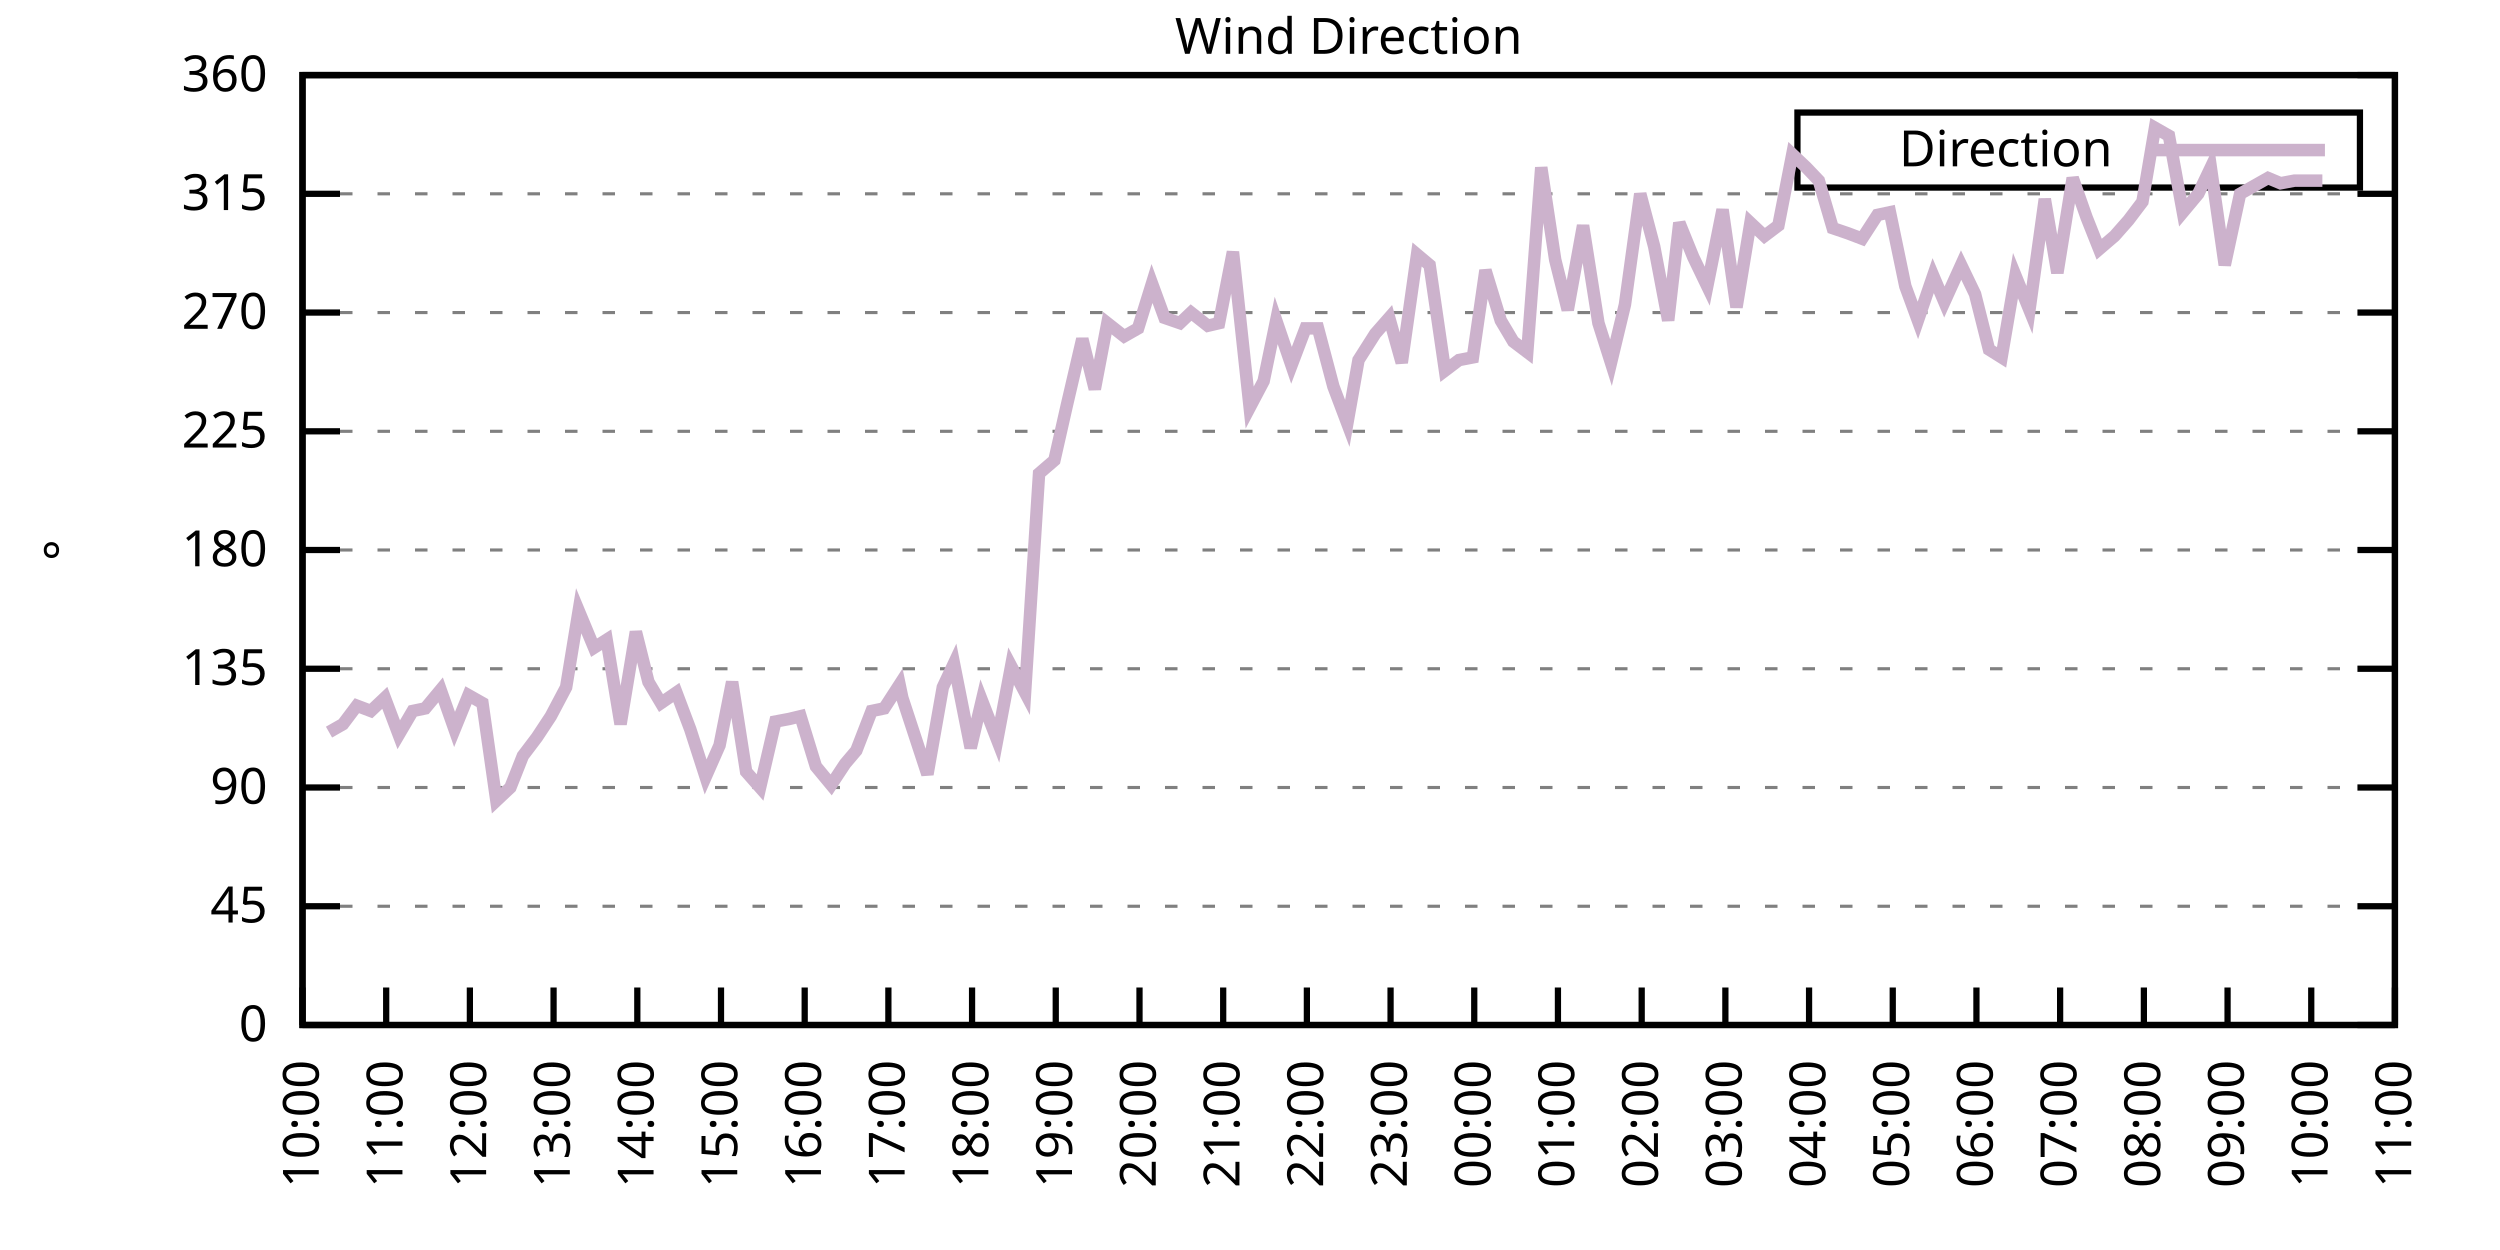
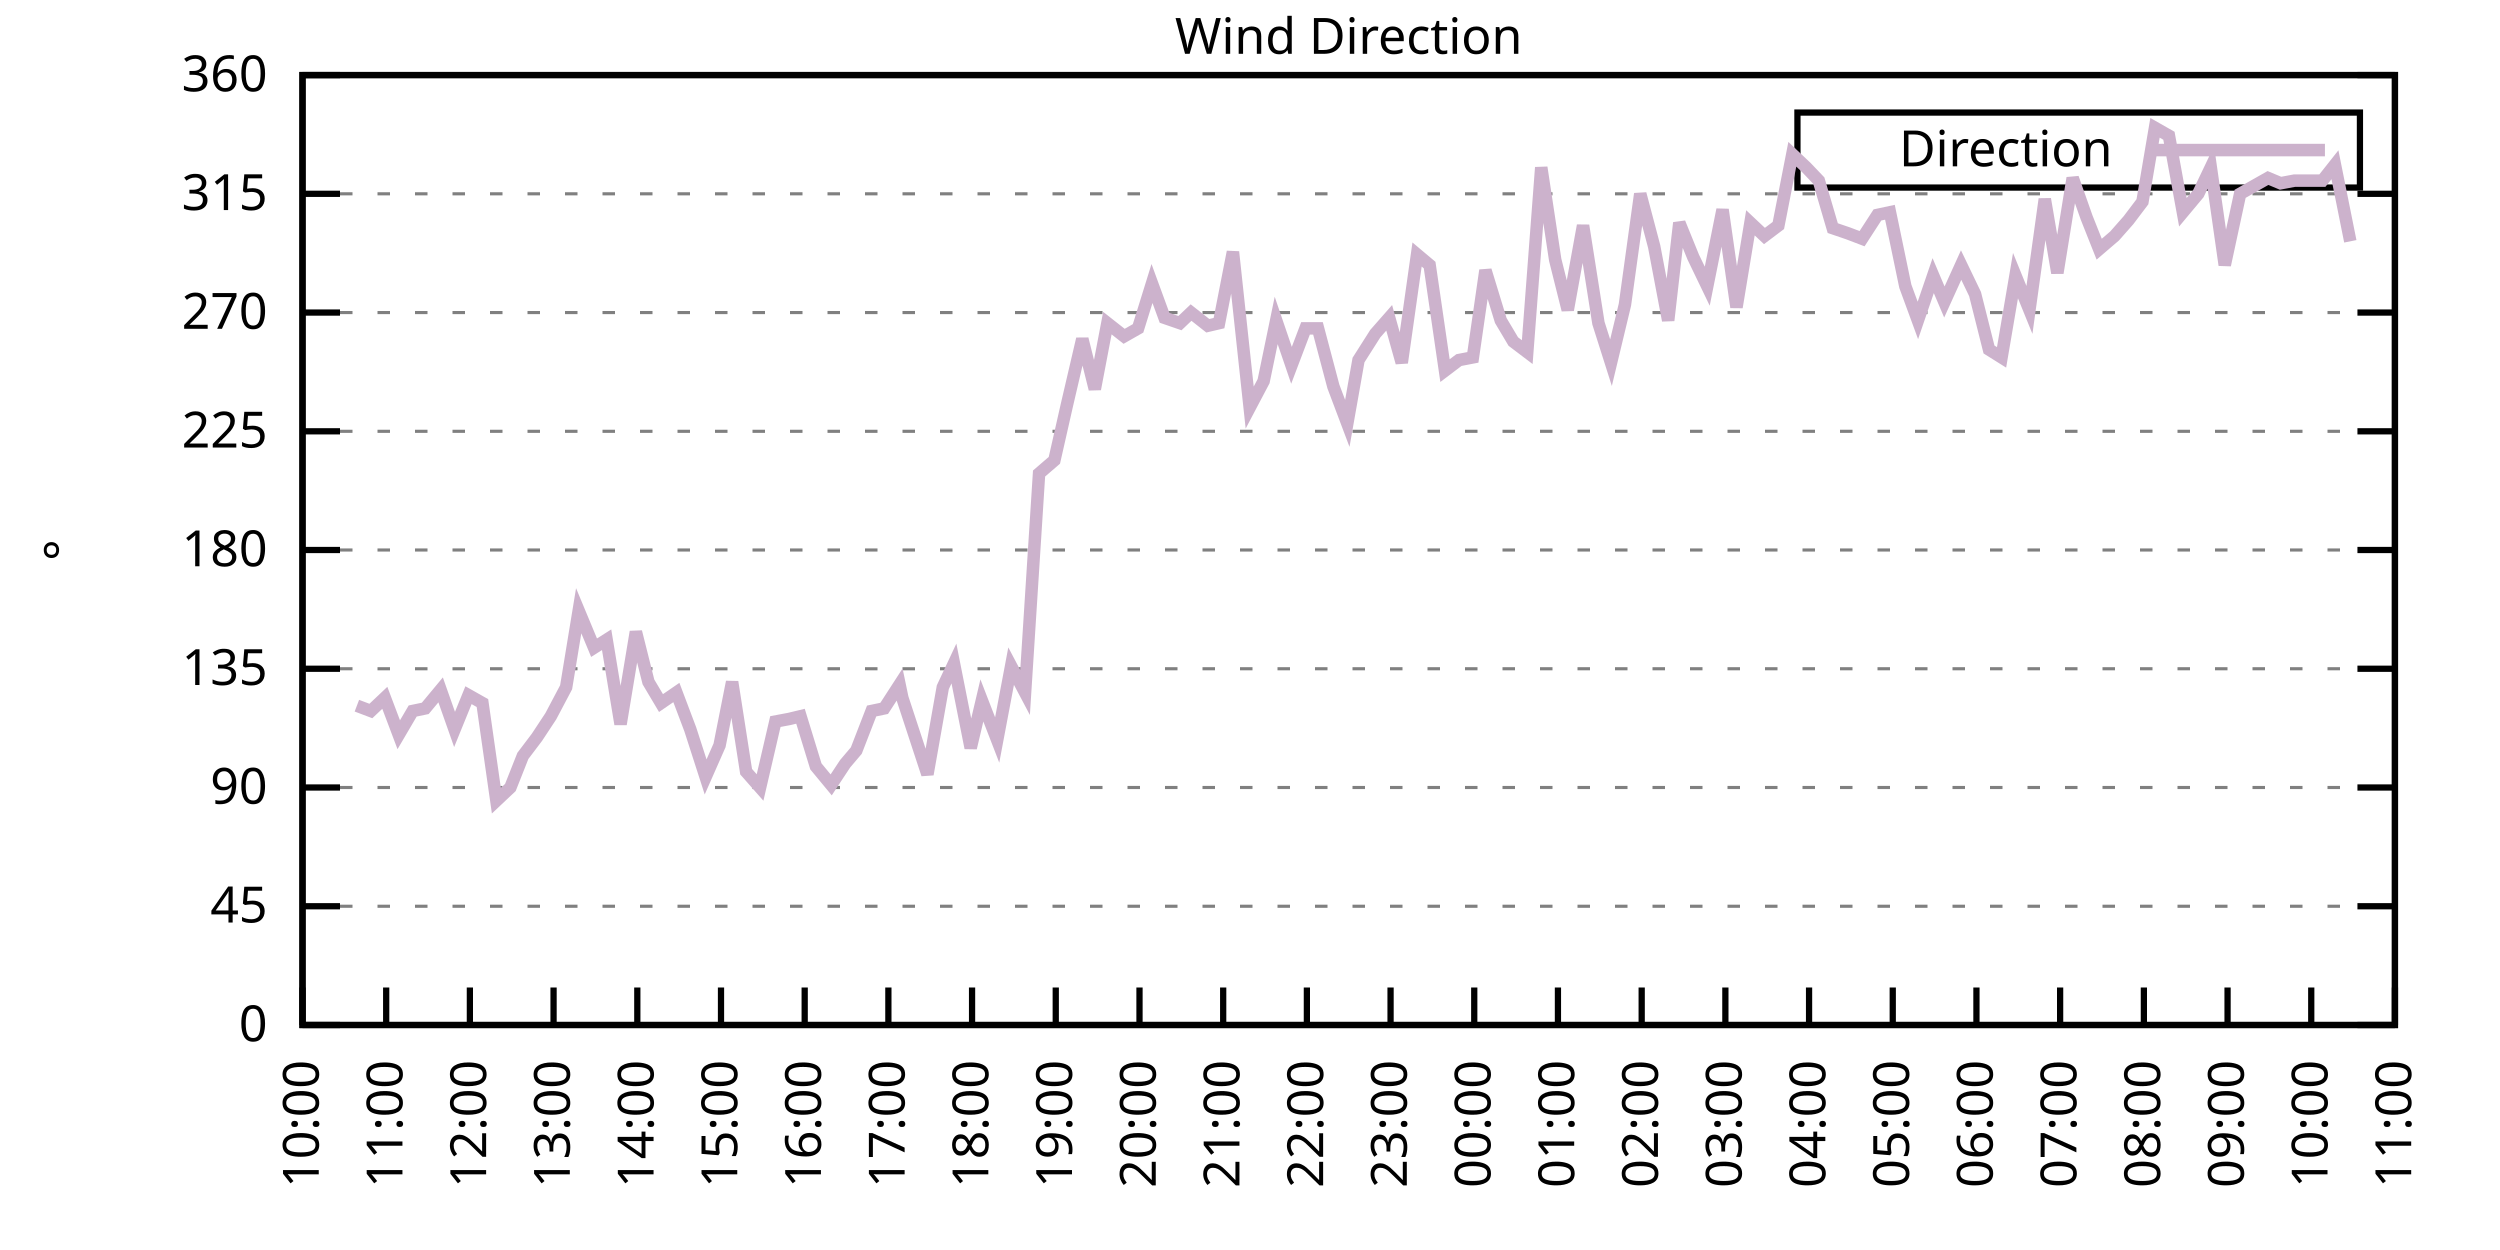
<svg xmlns="http://www.w3.org/2000/svg" xmlns:xlink="http://www.w3.org/1999/xlink" width="400" height="200" viewBox="0 0 400 200">
  <g id="gnuplot_canvas">
    <rect x="0" y="0" width="400" height="200" fill="none" />
    <defs>
      <circle id="gpDot" r="0.5" stroke-width="0.5" stroke="currentColor" />
      <path id="gpPt0" stroke-width="0.333" stroke="currentColor" d="M-1,0 h2 M0,-1 v2" />
      <path id="gpPt1" stroke-width="0.333" stroke="currentColor" d="M-1,-1 L1,1 M1,-1 L-1,1" />
      <path id="gpPt2" stroke-width="0.333" stroke="currentColor" d="M-1,0 L1,0 M0,-1 L0,1 M-1,-1 L1,1 M-1,1 L1,-1" />
      <rect id="gpPt3" stroke-width="0.333" stroke="currentColor" x="-1" y="-1" width="2" height="2" />
      <rect id="gpPt4" stroke-width="0.333" stroke="currentColor" fill="currentColor" x="-1" y="-1" width="2" height="2" />
      <circle id="gpPt5" stroke-width="0.333" stroke="currentColor" cx="0" cy="0" r="1" />
      <use xlink:href="#gpPt5" id="gpPt6" fill="currentColor" stroke="none" />
      <path id="gpPt7" stroke-width="0.333" stroke="currentColor" d="M0,-1.33 L-1.33,0.67 L1.33,0.67 z" />
      <use xlink:href="#gpPt7" id="gpPt8" fill="currentColor" stroke="none" />
      <use xlink:href="#gpPt7" id="gpPt9" stroke="currentColor" transform="rotate(180)" />
      <use xlink:href="#gpPt9" id="gpPt10" fill="currentColor" stroke="none" />
      <use xlink:href="#gpPt3" id="gpPt11" stroke="currentColor" transform="rotate(45)" />
      <use xlink:href="#gpPt11" id="gpPt12" fill="currentColor" stroke="none" />
      <path id="gpPt13" stroke-width="0.333" stroke="currentColor" d="M0,1.330 L1.265,0.411 L0.782,-1.067 L-0.782,-1.076 L-1.265,0.411 z" />
      <use xlink:href="#gpPt13" id="gpPt14" fill="currentColor" stroke="none" />
      <filter id="textbox" filterUnits="objectBoundingBox" x="0" y="0" height="1" width="1">
        <feFlood flood-color="white" flood-opacity="1" result="bgnd" />
        <feComposite in="SourceGraphic" in2="bgnd" operator="atop" />
      </filter>
      <filter id="greybox" filterUnits="objectBoundingBox" x="0" y="0" height="1" width="1">
        <feFlood flood-color="lightgrey" flood-opacity="1" result="grey" />
        <feComposite in="SourceGraphic" in2="grey" operator="atop" />
      </filter>
    </defs>
    <g fill="none" color="white" stroke="currentColor" stroke-width="1.00" stroke-linecap="butt" stroke-linejoin="miter">
</g>
    <g fill="none" color="black" stroke="currentColor" stroke-width="1.00" stroke-linecap="butt" stroke-linejoin="miter">
      <g stroke="none" shape-rendering="crispEdges">
        <polygon fill="rgb(255, 255, 255)" points="48.40,164.00 383.18,164.00 383.18,12.02 48.40,12.02 " />
      </g>
    </g>
    <g fill="none" color="black" stroke="currentColor" stroke-width="1.00" stroke-linecap="butt" stroke-linejoin="miter">
</g>
    <g fill="none" color="black" stroke="black" stroke-width="0.50" stroke-linecap="butt" stroke-linejoin="miter">
</g>
    <g fill="none" color="gray" stroke="currentColor" stroke-width="0.50" stroke-linecap="butt" stroke-linejoin="miter">
      <path stroke="gray" stroke-dasharray="2,4" class="gridline" d="M48.40,164.00 L383.19,164.00  " />
    </g>
    <g fill="none" color="gray" stroke="gray" stroke-width="1.00" stroke-linecap="butt" stroke-linejoin="miter">
</g>
    <g fill="none" color="black" stroke="currentColor" stroke-width="1.00" stroke-linecap="butt" stroke-linejoin="miter">
      <path stroke="black" d="M48.40,164.00 L54.40,164.00 M383.19,164.00 L377.19,164.00  " />
      <g transform="translate(42.80,166.60)" stroke="none" fill="black" font-family="Sans" font-size="8.00" text-anchor="end">
        <text>
          <tspan font-family="Sans"> 0</tspan>
        </text>
      </g>
    </g>
    <g fill="none" color="black" stroke="currentColor" stroke-width="1.00" stroke-linecap="butt" stroke-linejoin="miter">
</g>
    <g fill="none" color="black" stroke="black" stroke-width="0.50" stroke-linecap="butt" stroke-linejoin="miter">
</g>
    <g fill="none" color="gray" stroke="currentColor" stroke-width="0.50" stroke-linecap="butt" stroke-linejoin="miter">
      <path stroke="gray" stroke-dasharray="2,4" class="gridline" d="M48.40,145.00 L383.19,145.00  " />
    </g>
    <g fill="none" color="gray" stroke="gray" stroke-width="1.00" stroke-linecap="butt" stroke-linejoin="miter">
</g>
    <g fill="none" color="black" stroke="currentColor" stroke-width="1.00" stroke-linecap="butt" stroke-linejoin="miter">
      <path stroke="black" d="M48.40,145.00 L54.40,145.00 M383.19,145.00 L377.19,145.00  " />
      <g transform="translate(42.80,147.60)" stroke="none" fill="black" font-family="Sans" font-size="8.00" text-anchor="end">
        <text>
          <tspan font-family="Sans"> 45</tspan>
        </text>
      </g>
    </g>
    <g fill="none" color="black" stroke="currentColor" stroke-width="1.00" stroke-linecap="butt" stroke-linejoin="miter">
</g>
    <g fill="none" color="black" stroke="black" stroke-width="0.50" stroke-linecap="butt" stroke-linejoin="miter">
</g>
    <g fill="none" color="gray" stroke="currentColor" stroke-width="0.50" stroke-linecap="butt" stroke-linejoin="miter">
      <path stroke="gray" stroke-dasharray="2,4" class="gridline" d="M48.40,126.00 L383.19,126.00  " />
    </g>
    <g fill="none" color="gray" stroke="gray" stroke-width="1.00" stroke-linecap="butt" stroke-linejoin="miter">
</g>
    <g fill="none" color="black" stroke="currentColor" stroke-width="1.00" stroke-linecap="butt" stroke-linejoin="miter">
      <path stroke="black" d="M48.40,126.00 L54.40,126.00 M383.19,126.00 L377.19,126.00  " />
      <g transform="translate(42.80,128.60)" stroke="none" fill="black" font-family="Sans" font-size="8.00" text-anchor="end">
        <text>
          <tspan font-family="Sans"> 90</tspan>
        </text>
      </g>
    </g>
    <g fill="none" color="black" stroke="currentColor" stroke-width="1.00" stroke-linecap="butt" stroke-linejoin="miter">
</g>
    <g fill="none" color="black" stroke="black" stroke-width="0.50" stroke-linecap="butt" stroke-linejoin="miter">
</g>
    <g fill="none" color="gray" stroke="currentColor" stroke-width="0.50" stroke-linecap="butt" stroke-linejoin="miter">
      <path stroke="gray" stroke-dasharray="2,4" class="gridline" d="M48.40,107.00 L383.19,107.00  " />
    </g>
    <g fill="none" color="gray" stroke="gray" stroke-width="1.00" stroke-linecap="butt" stroke-linejoin="miter">
</g>
    <g fill="none" color="black" stroke="currentColor" stroke-width="1.00" stroke-linecap="butt" stroke-linejoin="miter">
      <path stroke="black" d="M48.40,107.00 L54.40,107.00 M383.19,107.00 L377.19,107.00  " />
      <g transform="translate(42.80,109.60)" stroke="none" fill="black" font-family="Sans" font-size="8.00" text-anchor="end">
        <text>
          <tspan font-family="Sans"> 135</tspan>
        </text>
      </g>
    </g>
    <g fill="none" color="black" stroke="currentColor" stroke-width="1.00" stroke-linecap="butt" stroke-linejoin="miter">
</g>
    <g fill="none" color="black" stroke="black" stroke-width="0.50" stroke-linecap="butt" stroke-linejoin="miter">
</g>
    <g fill="none" color="gray" stroke="currentColor" stroke-width="0.50" stroke-linecap="butt" stroke-linejoin="miter">
      <path stroke="gray" stroke-dasharray="2,4" class="gridline" d="M48.40,88.00 L383.19,88.00  " />
    </g>
    <g fill="none" color="gray" stroke="gray" stroke-width="1.00" stroke-linecap="butt" stroke-linejoin="miter">
</g>
    <g fill="none" color="black" stroke="currentColor" stroke-width="1.00" stroke-linecap="butt" stroke-linejoin="miter">
      <path stroke="black" d="M48.40,88.00 L54.40,88.00 M383.19,88.00 L377.19,88.00  " />
      <g transform="translate(42.80,90.60)" stroke="none" fill="black" font-family="Sans" font-size="8.00" text-anchor="end">
        <text>
          <tspan font-family="Sans"> 180</tspan>
        </text>
      </g>
    </g>
    <g fill="none" color="black" stroke="currentColor" stroke-width="1.00" stroke-linecap="butt" stroke-linejoin="miter">
</g>
    <g fill="none" color="black" stroke="black" stroke-width="0.50" stroke-linecap="butt" stroke-linejoin="miter">
</g>
    <g fill="none" color="gray" stroke="currentColor" stroke-width="0.50" stroke-linecap="butt" stroke-linejoin="miter">
      <path stroke="gray" stroke-dasharray="2,4" class="gridline" d="M48.40,69.01 L383.19,69.01  " />
    </g>
    <g fill="none" color="gray" stroke="gray" stroke-width="1.00" stroke-linecap="butt" stroke-linejoin="miter">
</g>
    <g fill="none" color="black" stroke="currentColor" stroke-width="1.00" stroke-linecap="butt" stroke-linejoin="miter">
      <path stroke="black" d="M48.40,69.01 L54.40,69.01 M383.19,69.01 L377.19,69.01  " />
      <g transform="translate(42.80,71.61)" stroke="none" fill="black" font-family="Sans" font-size="8.00" text-anchor="end">
        <text>
          <tspan font-family="Sans"> 225</tspan>
        </text>
      </g>
    </g>
    <g fill="none" color="black" stroke="currentColor" stroke-width="1.00" stroke-linecap="butt" stroke-linejoin="miter">
</g>
    <g fill="none" color="black" stroke="black" stroke-width="0.50" stroke-linecap="butt" stroke-linejoin="miter">
</g>
    <g fill="none" color="gray" stroke="currentColor" stroke-width="0.50" stroke-linecap="butt" stroke-linejoin="miter">
      <path stroke="gray" stroke-dasharray="2,4" class="gridline" d="M48.40,50.01 L383.19,50.01  " />
    </g>
    <g fill="none" color="gray" stroke="gray" stroke-width="1.00" stroke-linecap="butt" stroke-linejoin="miter">
</g>
    <g fill="none" color="black" stroke="currentColor" stroke-width="1.00" stroke-linecap="butt" stroke-linejoin="miter">
      <path stroke="black" d="M48.40,50.01 L54.40,50.01 M383.19,50.01 L377.19,50.01  " />
      <g transform="translate(42.80,52.61)" stroke="none" fill="black" font-family="Sans" font-size="8.00" text-anchor="end">
        <text>
          <tspan font-family="Sans"> 270</tspan>
        </text>
      </g>
    </g>
    <g fill="none" color="black" stroke="currentColor" stroke-width="1.00" stroke-linecap="butt" stroke-linejoin="miter">
</g>
    <g fill="none" color="black" stroke="black" stroke-width="0.50" stroke-linecap="butt" stroke-linejoin="miter">
</g>
    <g fill="none" color="gray" stroke="currentColor" stroke-width="0.50" stroke-linecap="butt" stroke-linejoin="miter">
      <path stroke="gray" stroke-dasharray="2,4" class="gridline" d="M48.40,31.01 L383.19,31.01  " />
    </g>
    <g fill="none" color="gray" stroke="gray" stroke-width="1.00" stroke-linecap="butt" stroke-linejoin="miter">
</g>
    <g fill="none" color="black" stroke="currentColor" stroke-width="1.00" stroke-linecap="butt" stroke-linejoin="miter">
      <path stroke="black" d="M48.40,31.01 L54.40,31.01 M383.19,31.01 L377.19,31.01  " />
      <g transform="translate(42.80,33.61)" stroke="none" fill="black" font-family="Sans" font-size="8.00" text-anchor="end">
        <text>
          <tspan font-family="Sans"> 315</tspan>
        </text>
      </g>
    </g>
    <g fill="none" color="black" stroke="currentColor" stroke-width="1.00" stroke-linecap="butt" stroke-linejoin="miter">
</g>
    <g fill="none" color="black" stroke="black" stroke-width="0.50" stroke-linecap="butt" stroke-linejoin="miter">
</g>
    <g fill="none" color="gray" stroke="currentColor" stroke-width="0.50" stroke-linecap="butt" stroke-linejoin="miter">
      <path stroke="gray" stroke-dasharray="2,4" class="gridline" d="M48.40,12.01 L383.19,12.01  " />
    </g>
    <g fill="none" color="gray" stroke="gray" stroke-width="1.00" stroke-linecap="butt" stroke-linejoin="miter">
</g>
    <g fill="none" color="black" stroke="currentColor" stroke-width="1.00" stroke-linecap="butt" stroke-linejoin="miter">
      <path stroke="black" d="M48.40,12.01 L54.40,12.01 M383.19,12.01 L377.19,12.01  " />
      <g transform="translate(42.80,14.61)" stroke="none" fill="black" font-family="Sans" font-size="8.00" text-anchor="end">
        <text>
          <tspan font-family="Sans"> 360</tspan>
        </text>
      </g>
    </g>
    <g fill="none" color="black" stroke="currentColor" stroke-width="1.00" stroke-linecap="butt" stroke-linejoin="miter">
      <path stroke="black" d="M48.40,164.00 L48.40,158.00  " />
      <g transform="translate(51.00,169.60) rotate(270.00)" stroke="none" fill="black" font-family="Sans" font-size="8.00" text-anchor="end">
        <text>
          <tspan font-family="Sans">10:00</tspan>
        </text>
      </g>
    </g>
    <g fill="none" color="black" stroke="currentColor" stroke-width="1.00" stroke-linecap="butt" stroke-linejoin="miter">
      <path stroke="black" d="M61.79,164.00 L61.79,158.00  " />
      <g transform="translate(64.39,169.60) rotate(270.00)" stroke="none" fill="black" font-family="Sans" font-size="8.00" text-anchor="end">
        <text>
          <tspan font-family="Sans">11:00</tspan>
        </text>
      </g>
    </g>
    <g fill="none" color="black" stroke="currentColor" stroke-width="1.00" stroke-linecap="butt" stroke-linejoin="miter">
      <path stroke="black" d="M75.18,164.00 L75.18,158.00  " />
      <g transform="translate(77.78,169.60) rotate(270.00)" stroke="none" fill="black" font-family="Sans" font-size="8.00" text-anchor="end">
        <text>
          <tspan font-family="Sans">12:00</tspan>
        </text>
      </g>
    </g>
    <g fill="none" color="black" stroke="currentColor" stroke-width="1.00" stroke-linecap="butt" stroke-linejoin="miter">
      <path stroke="black" d="M88.57,164.00 L88.57,158.00  " />
      <g transform="translate(91.17,169.60) rotate(270.00)" stroke="none" fill="black" font-family="Sans" font-size="8.00" text-anchor="end">
        <text>
          <tspan font-family="Sans">13:00</tspan>
        </text>
      </g>
    </g>
    <g fill="none" color="black" stroke="currentColor" stroke-width="1.00" stroke-linecap="butt" stroke-linejoin="miter">
      <path stroke="black" d="M101.97,164.00 L101.97,158.00  " />
      <g transform="translate(104.57,169.60) rotate(270.00)" stroke="none" fill="black" font-family="Sans" font-size="8.00" text-anchor="end">
        <text>
          <tspan font-family="Sans">14:00</tspan>
        </text>
      </g>
    </g>
    <g fill="none" color="black" stroke="currentColor" stroke-width="1.00" stroke-linecap="butt" stroke-linejoin="miter">
      <path stroke="black" d="M115.36,164.00 L115.36,158.00  " />
      <g transform="translate(117.96,169.60) rotate(270.00)" stroke="none" fill="black" font-family="Sans" font-size="8.00" text-anchor="end">
        <text>
          <tspan font-family="Sans">15:00</tspan>
        </text>
      </g>
    </g>
    <g fill="none" color="black" stroke="currentColor" stroke-width="1.00" stroke-linecap="butt" stroke-linejoin="miter">
      <path stroke="black" d="M128.75,164.00 L128.75,158.00  " />
      <g transform="translate(131.35,169.60) rotate(270.00)" stroke="none" fill="black" font-family="Sans" font-size="8.00" text-anchor="end">
        <text>
          <tspan font-family="Sans">16:00</tspan>
        </text>
      </g>
    </g>
    <g fill="none" color="black" stroke="currentColor" stroke-width="1.00" stroke-linecap="butt" stroke-linejoin="miter">
      <path stroke="black" d="M142.14,164.00 L142.14,158.00  " />
      <g transform="translate(144.74,169.60) rotate(270.00)" stroke="none" fill="black" font-family="Sans" font-size="8.00" text-anchor="end">
        <text>
          <tspan font-family="Sans">17:00</tspan>
        </text>
      </g>
    </g>
    <g fill="none" color="black" stroke="currentColor" stroke-width="1.00" stroke-linecap="butt" stroke-linejoin="miter">
      <path stroke="black" d="M155.53,164.00 L155.53,158.00  " />
      <g transform="translate(158.13,169.60) rotate(270.00)" stroke="none" fill="black" font-family="Sans" font-size="8.00" text-anchor="end">
        <text>
          <tspan font-family="Sans">18:00</tspan>
        </text>
      </g>
    </g>
    <g fill="none" color="black" stroke="currentColor" stroke-width="1.00" stroke-linecap="butt" stroke-linejoin="miter">
      <path stroke="black" d="M168.92,164.00 L168.92,158.00  " />
      <g transform="translate(171.52,169.60) rotate(270.00)" stroke="none" fill="black" font-family="Sans" font-size="8.00" text-anchor="end">
        <text>
          <tspan font-family="Sans">19:00</tspan>
        </text>
      </g>
    </g>
    <g fill="none" color="black" stroke="currentColor" stroke-width="1.00" stroke-linecap="butt" stroke-linejoin="miter">
      <path stroke="black" d="M182.32,164.00 L182.32,158.00  " />
      <g transform="translate(184.92,169.60) rotate(270.00)" stroke="none" fill="black" font-family="Sans" font-size="8.00" text-anchor="end">
        <text>
          <tspan font-family="Sans">20:00</tspan>
        </text>
      </g>
    </g>
    <g fill="none" color="black" stroke="currentColor" stroke-width="1.00" stroke-linecap="butt" stroke-linejoin="miter">
      <path stroke="black" d="M195.71,164.00 L195.71,158.00  " />
      <g transform="translate(198.31,169.60) rotate(270.00)" stroke="none" fill="black" font-family="Sans" font-size="8.00" text-anchor="end">
        <text>
          <tspan font-family="Sans">21:00</tspan>
        </text>
      </g>
    </g>
    <g fill="none" color="black" stroke="currentColor" stroke-width="1.00" stroke-linecap="butt" stroke-linejoin="miter">
      <path stroke="black" d="M209.10,164.00 L209.10,158.00  " />
      <g transform="translate(211.70,169.60) rotate(270.00)" stroke="none" fill="black" font-family="Sans" font-size="8.00" text-anchor="end">
        <text>
          <tspan font-family="Sans">22:00</tspan>
        </text>
      </g>
    </g>
    <g fill="none" color="black" stroke="currentColor" stroke-width="1.00" stroke-linecap="butt" stroke-linejoin="miter">
      <path stroke="black" d="M222.49,164.00 L222.49,158.00  " />
      <g transform="translate(225.09,169.60) rotate(270.00)" stroke="none" fill="black" font-family="Sans" font-size="8.00" text-anchor="end">
        <text>
          <tspan font-family="Sans">23:00</tspan>
        </text>
      </g>
    </g>
    <g fill="none" color="black" stroke="currentColor" stroke-width="1.00" stroke-linecap="butt" stroke-linejoin="miter">
      <path stroke="black" d="M235.88,164.00 L235.88,158.00  " />
      <g transform="translate(238.48,169.60) rotate(270.00)" stroke="none" fill="black" font-family="Sans" font-size="8.00" text-anchor="end">
        <text>
          <tspan font-family="Sans">00:00</tspan>
        </text>
      </g>
    </g>
    <g fill="none" color="black" stroke="currentColor" stroke-width="1.00" stroke-linecap="butt" stroke-linejoin="miter">
      <path stroke="black" d="M249.27,164.00 L249.27,158.00  " />
      <g transform="translate(251.87,169.60) rotate(270.00)" stroke="none" fill="black" font-family="Sans" font-size="8.00" text-anchor="end">
        <text>
          <tspan font-family="Sans">01:00</tspan>
        </text>
      </g>
    </g>
    <g fill="none" color="black" stroke="currentColor" stroke-width="1.00" stroke-linecap="butt" stroke-linejoin="miter">
      <path stroke="black" d="M262.67,164.00 L262.67,158.00  " />
      <g transform="translate(265.27,169.60) rotate(270.00)" stroke="none" fill="black" font-family="Sans" font-size="8.00" text-anchor="end">
        <text>
          <tspan font-family="Sans">02:00</tspan>
        </text>
      </g>
    </g>
    <g fill="none" color="black" stroke="currentColor" stroke-width="1.00" stroke-linecap="butt" stroke-linejoin="miter">
      <path stroke="black" d="M276.06,164.00 L276.06,158.00  " />
      <g transform="translate(278.66,169.60) rotate(270.00)" stroke="none" fill="black" font-family="Sans" font-size="8.00" text-anchor="end">
        <text>
          <tspan font-family="Sans">03:00</tspan>
        </text>
      </g>
    </g>
    <g fill="none" color="black" stroke="currentColor" stroke-width="1.00" stroke-linecap="butt" stroke-linejoin="miter">
      <path stroke="black" d="M289.45,164.00 L289.45,158.00  " />
      <g transform="translate(292.05,169.60) rotate(270.00)" stroke="none" fill="black" font-family="Sans" font-size="8.00" text-anchor="end">
        <text>
          <tspan font-family="Sans">04:00</tspan>
        </text>
      </g>
    </g>
    <g fill="none" color="black" stroke="currentColor" stroke-width="1.00" stroke-linecap="butt" stroke-linejoin="miter">
      <path stroke="black" d="M302.84,164.00 L302.84,158.00  " />
      <g transform="translate(305.44,169.60) rotate(270.00)" stroke="none" fill="black" font-family="Sans" font-size="8.00" text-anchor="end">
        <text>
          <tspan font-family="Sans">05:00</tspan>
        </text>
      </g>
    </g>
    <g fill="none" color="black" stroke="currentColor" stroke-width="1.00" stroke-linecap="butt" stroke-linejoin="miter">
      <path stroke="black" d="M316.23,164.00 L316.23,158.00  " />
      <g transform="translate(318.83,169.60) rotate(270.00)" stroke="none" fill="black" font-family="Sans" font-size="8.00" text-anchor="end">
        <text>
          <tspan font-family="Sans">06:00</tspan>
        </text>
      </g>
    </g>
    <g fill="none" color="black" stroke="currentColor" stroke-width="1.00" stroke-linecap="butt" stroke-linejoin="miter">
      <path stroke="black" d="M329.62,164.00 L329.62,158.00  " />
      <g transform="translate(332.22,169.60) rotate(270.00)" stroke="none" fill="black" font-family="Sans" font-size="8.00" text-anchor="end">
        <text>
          <tspan font-family="Sans">07:00</tspan>
        </text>
      </g>
    </g>
    <g fill="none" color="black" stroke="currentColor" stroke-width="1.00" stroke-linecap="butt" stroke-linejoin="miter">
      <path stroke="black" d="M343.02,164.00 L343.02,158.00  " />
      <g transform="translate(345.62,169.60) rotate(270.00)" stroke="none" fill="black" font-family="Sans" font-size="8.00" text-anchor="end">
        <text>
          <tspan font-family="Sans">08:00</tspan>
        </text>
      </g>
    </g>
    <g fill="none" color="black" stroke="currentColor" stroke-width="1.00" stroke-linecap="butt" stroke-linejoin="miter">
      <path stroke="black" d="M356.41,164.00 L356.41,158.00  " />
      <g transform="translate(359.01,169.60) rotate(270.00)" stroke="none" fill="black" font-family="Sans" font-size="8.00" text-anchor="end">
        <text>
          <tspan font-family="Sans">09:00</tspan>
        </text>
      </g>
    </g>
    <g fill="none" color="black" stroke="currentColor" stroke-width="1.00" stroke-linecap="butt" stroke-linejoin="miter">
      <path stroke="black" d="M369.80,164.00 L369.80,158.00  " />
      <g transform="translate(372.40,169.60) rotate(270.00)" stroke="none" fill="black" font-family="Sans" font-size="8.00" text-anchor="end">
        <text>
          <tspan font-family="Sans">10:00</tspan>
        </text>
      </g>
    </g>
    <g fill="none" color="black" stroke="currentColor" stroke-width="1.00" stroke-linecap="butt" stroke-linejoin="miter">
      <path stroke="black" d="M383.19,164.00 L383.19,158.00  " />
      <g transform="translate(385.79,169.60) rotate(270.00)" stroke="none" fill="black" font-family="Sans" font-size="8.00" text-anchor="end">
        <text>
          <tspan font-family="Sans">11:00</tspan>
        </text>
      </g>
    </g>
    <g fill="none" color="black" stroke="currentColor" stroke-width="1.00" stroke-linecap="butt" stroke-linejoin="miter">
</g>
    <g fill="none" color="black" stroke="currentColor" stroke-width="1.00" stroke-linecap="butt" stroke-linejoin="miter">
      <path stroke="black" d="M48.40,12.01 L48.40,164.00 L383.19,164.00 L383.19,12.01 L48.40,12.01 Z  " />
    </g>
    <g fill="none" color="black" stroke="currentColor" stroke-width="1.00" stroke-linecap="butt" stroke-linejoin="miter">
</g>
    <g fill="none" color="black" stroke="currentColor" stroke-width="1.00" stroke-linecap="butt" stroke-linejoin="miter">
      <path stroke="black" d="M287.59,30.01 L287.59,18.01 L377.59,18.01 L377.59,30.01 L287.59,30.01 Z  " />
    </g>
    <g id="Wind_direction_plot_1">
      <g fill="none" color="white" stroke="black" stroke-width="2.00" stroke-linecap="butt" stroke-linejoin="miter">
</g>
      <g fill="none" color="black" stroke="currentColor" stroke-width="2.00" stroke-linecap="butt" stroke-linejoin="miter">
        <g transform="translate(337.99,26.61)" stroke="none" fill="black" font-family="Sans" font-size="8.00" text-anchor="end">
          <text>
            <tspan font-family="Sans">Direction</tspan>
          </text>
        </g>
      </g>
      <g fill="none" color="black" stroke="currentColor" stroke-width="2.00" stroke-linecap="butt" stroke-linejoin="miter">
-         <path stroke="rgb(204, 178, 204)" d="M343.59,24.01 L371.99,24.01 M52.64,117.14 L54.87,115.87 L57.10,112.91 L59.34,113.76 L61.57,111.65 L63.80,117.56   L66.03,113.76 L68.04,113.34 L70.50,110.38 L72.73,116.71 L74.96,111.23 L77.19,112.49 L79.42,128.11 L81.66,126.00   L83.66,120.94 L85.90,117.98 L88.13,114.60 L90.58,109.96 L92.59,97.72 L95.05,103.63 L97.06,102.36 L99.29,115.87   L101.74,101.09 L103.75,109.11 L105.76,112.49 L108.22,110.80 L110.45,116.71 L112.90,124.31 L115.13,119.25 L117.14,109.11   L119.38,123.47 L121.61,126.00 L124.06,115.45 L126.29,115.03 L128.08,114.60 L130.54,122.62 L132.99,125.58 L135.22,122.20   L137.01,120.09 L139.46,113.76 L141.47,113.34 L143.93,109.54 L144.37,111.65 L148.39,123.89 L150.85,109.96 L152.63,106.16   L155.31,119.67 L157.10,112.07 L159.55,118.40 L161.78,106.58 L164.01,110.80 L166.25,75.76 L168.70,73.65 L170.71,64.78   L173.17,54.23 L175.17,62.25 L177.18,51.70 L179.86,53.81 L182.09,52.54 L184.32,45.36 L186.33,50.85 L188.79,51.70   L190.57,50.01 L193.25,52.12 L195.04,51.70 L197.27,40.30 L199.95,65.21 L202.18,60.98 L204.19,51.27 L206.64,58.45   L208.88,52.54 L210.88,52.54 L213.34,61.83 L215.57,67.74 L217.36,57.61 L220.04,53.39 L222.27,50.85 L224.28,58.03   L226.73,40.72 L228.74,42.41 L231.20,59.30 L233.43,57.61 L235.66,57.18 L237.67,43.25 L240.12,51.27 L242.13,54.65   L244.36,56.34 L246.60,26.79 L248.83,41.56 L250.84,49.59 L253.29,36.08 L255.75,51.70 L257.76,58.03 L259.99,48.74   L262.44,31.01 L264.67,39.45 L266.91,51.27 L268.69,35.65 L270.92,41.14 L273.16,45.79 L275.61,33.54 L277.84,49.16   L280.07,35.65 L282.31,37.76 L284.54,36.08 L286.77,24.68 L289.00,26.79 L291.01,28.90 L293.24,36.50 L295.70,37.34   L297.93,38.19 L300.39,34.39 L302.39,33.96 L304.85,45.79 L306.86,51.27 L309.31,44.10 L311.10,48.32 L313.78,42.41   L316.01,47.05 L318.24,55.92 L320.25,57.18 L322.48,44.10 L324.71,49.59 L327.17,31.85 L329.18,43.67 L331.63,28.48   L333.86,34.81 L335.87,39.87 L338.33,37.76 L340.56,35.23 L342.79,32.28 L344.80,20.45 L347.03,21.72 L349.26,33.96   L351.72,31.01 L353.73,26.79 L355.96,42.41 L358.42,31.01 L360.65,29.74 L362.88,28.48 L364.89,29.32 L367.12,28.90   L369.35,28.90 L371.58,28.90  " />
+         <path stroke="rgb(204, 178, 204)" d="M343.59,24.01 L371.99,24.01 M57.10,112.91 L59.34,113.76 L61.57,111.65 L63.80,117.56 L66.03,113.76 L68.04,113.34   L70.50,110.38 L72.73,116.71 L74.96,111.23 L77.19,112.49 L79.42,128.11 L81.66,126.00 L83.66,120.94 L85.90,117.98   L88.13,114.60 L90.58,109.96 L92.59,97.72 L95.05,103.63 L97.06,102.36 L99.29,115.87 L101.74,101.09 L103.75,109.11   L105.76,112.49 L108.22,110.80 L110.45,116.71 L112.90,124.31 L115.13,119.25 L117.14,109.11 L119.38,123.47 L121.61,126.00   L124.06,115.45 L126.29,115.03 L128.08,114.60 L130.54,122.62 L132.99,125.58 L135.22,122.20 L137.01,120.09 L139.46,113.76   L141.47,113.34 L143.93,109.54 L144.37,111.65 L148.39,123.89 L150.85,109.96 L152.63,106.16 L155.31,119.67 L157.10,112.07   L159.55,118.40 L161.78,106.58 L164.01,110.80 L166.25,75.76 L168.70,73.65 L170.71,64.78 L173.17,54.23 L175.17,62.25   L177.18,51.70 L179.86,53.81 L182.09,52.54 L184.32,45.36 L186.33,50.85 L188.79,51.70 L190.57,50.01 L193.25,52.12   L195.04,51.70 L197.27,40.30 L199.95,65.21 L202.18,60.98 L204.19,51.27 L206.64,58.45 L208.88,52.54 L210.88,52.54   L213.34,61.83 L215.57,67.74 L217.36,57.61 L220.04,53.39 L222.27,50.85 L224.28,58.03 L226.73,40.72 L228.74,42.41   L231.20,59.30 L233.43,57.61 L235.66,57.18 L237.67,43.25 L240.12,51.27 L242.13,54.65 L244.36,56.34 L246.60,26.79   L248.83,41.56 L250.84,49.59 L253.29,36.08 L255.75,51.70 L257.76,58.03 L259.99,48.74 L262.44,31.01 L264.67,39.45   L266.91,51.27 L268.69,35.65 L270.92,41.14 L273.16,45.79 L275.61,33.54 L277.84,49.16 L280.07,35.65 L282.31,37.76   L284.54,36.08 L286.77,24.68 L289.00,26.79 L291.01,28.90 L293.24,36.50 L295.70,37.34 L297.93,38.19 L300.39,34.39   L302.39,33.96 L304.85,45.79 L306.86,51.27 L309.31,44.10 L311.10,48.32 L313.78,42.41 L316.01,47.05 L318.24,55.92   L320.25,57.18 L322.48,44.10 L324.71,49.59 L327.17,31.85 L329.18,43.67 L331.63,28.48 L333.86,34.81 L335.87,39.87   L338.33,37.76 L340.56,35.23 L342.79,32.28 L344.80,20.45 L347.03,21.72 L349.26,33.96 L351.72,31.01 L353.73,26.79   L355.96,42.41 L358.42,31.01 L360.65,29.74 L362.88,28.48 L364.89,29.32 L367.12,28.90 L369.35,28.90 L371.58,28.90   L373.59,26.36 L376.05,38.61  " />
      </g>
    </g>
    <g fill="none" color="black" stroke="currentColor" stroke-width="2.00" stroke-linecap="butt" stroke-linejoin="miter">
</g>
    <g fill="none" color="black" stroke="black" stroke-width="1.00" stroke-linecap="butt" stroke-linejoin="miter">
</g>
    <g fill="none" color="black" stroke="currentColor" stroke-width="1.00" stroke-linecap="butt" stroke-linejoin="miter">
      <path stroke="black" d="M48.40,12.01 L48.40,164.00 L383.19,164.00 L383.19,12.01 L48.40,12.01 Z  " />
      <g transform="translate(12.80,88.01) rotate(270.00)" stroke="none" fill="black" font-family="Sans" font-size="8.00" text-anchor="middle">
        <text>
          <tspan font-family="Sans">°</tspan>
        </text>
      </g>
    </g>
    <g fill="none" color="black" stroke="currentColor" stroke-width="1.00" stroke-linecap="butt" stroke-linejoin="miter">
</g>
    <g fill="none" color="black" stroke="currentColor" stroke-width="1.00" stroke-linecap="butt" stroke-linejoin="miter">
      <g transform="translate(215.79,8.61)" stroke="none" fill="black" font-family="Sans" font-size="8.00" text-anchor="middle">
        <text>
          <tspan font-family="Sans">Wind Direction</tspan>
        </text>
      </g>
    </g>
    <g fill="none" color="black" stroke="currentColor" stroke-width="1.00" stroke-linecap="butt" stroke-linejoin="miter">
</g>
  </g>
</svg>
